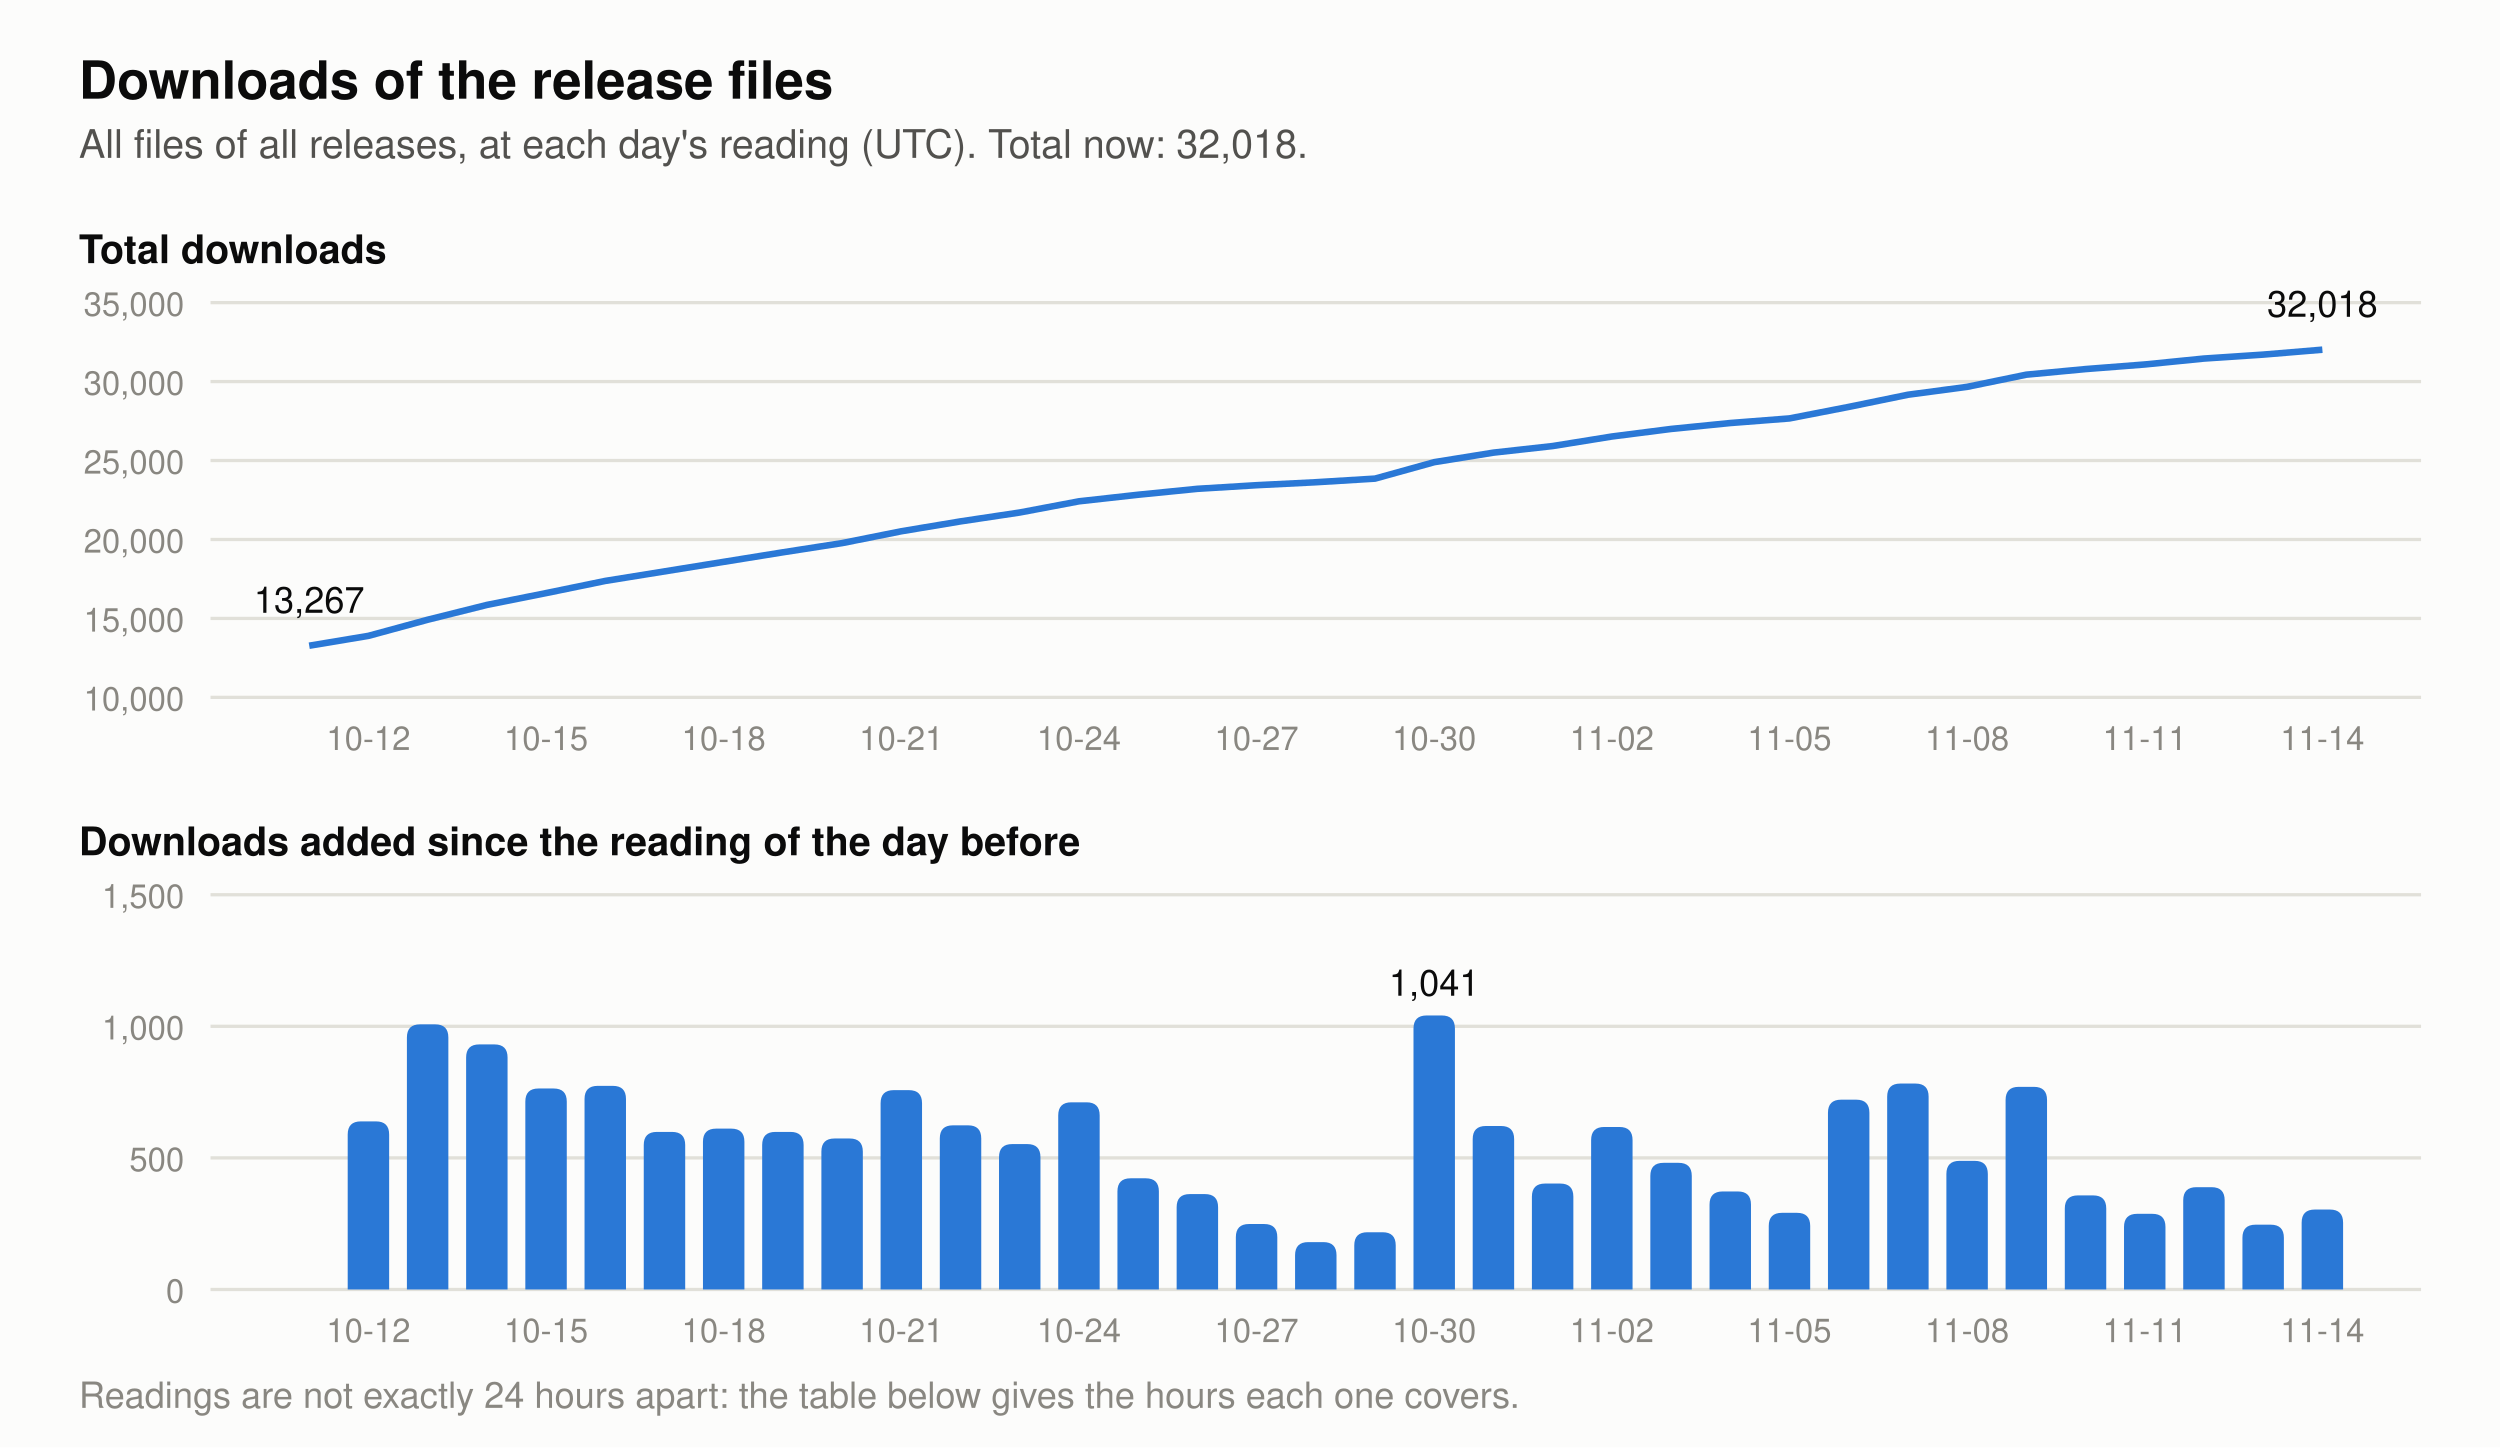
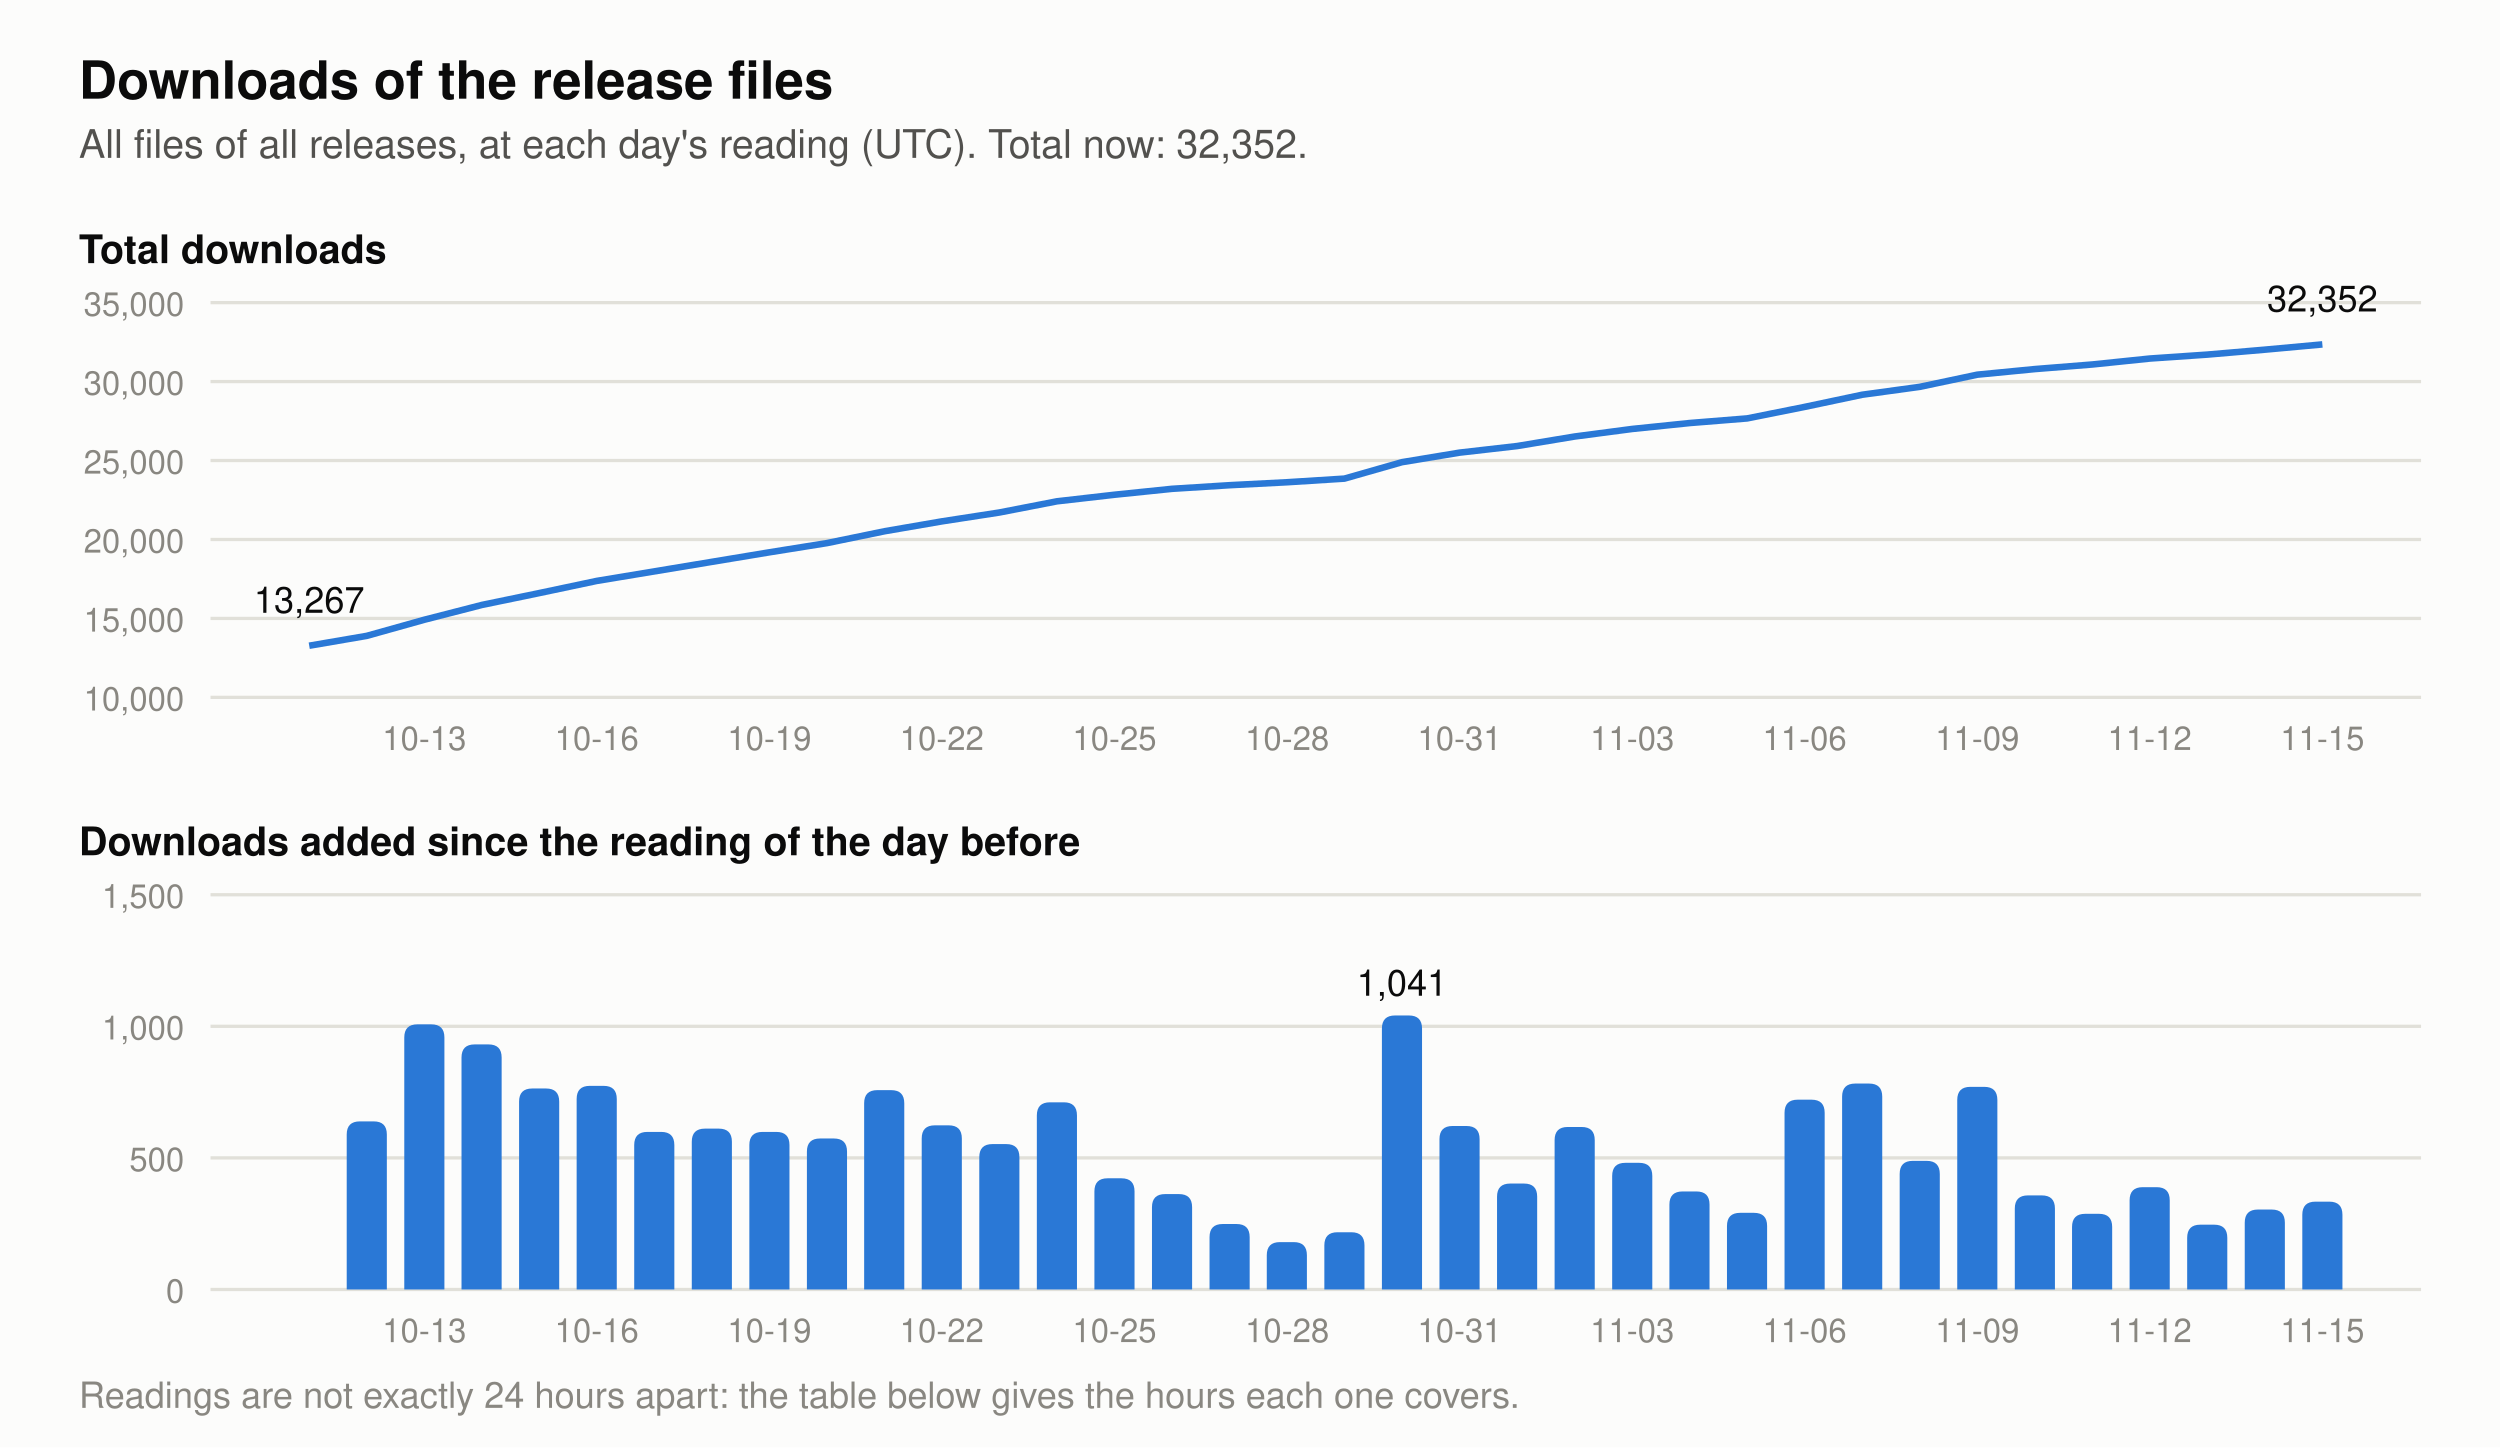
- <svg xmlns="http://www.w3.org/2000/svg" viewBox="0 0 760 440" width="760" height="440" role="img" aria-label="Two charts of the downloads of the release files. Total at each day's reading: 2026-11-01 25,909, 2026-11-02 26,527, 2026-11-03 27,008, 2026-11-04 27,381, 2026-11-05 27,672, 2026-11-06 28,393, 2026-11-07 29,176, 2026-11-08 29,665, 2026-11-09 30,435, 2026-11-10 30,792, 2026-11-11 31,079, 2026-11-12 31,468, 2026-11-13 31,714, 2026-11-14 32,018. Downloads added per day: 2026-11-01 402, 2026-11-02 618, 2026-11-03 481, 2026-11-04 373, 2026-11-05 291, 2026-11-06 721, 2026-11-07 783, 2026-11-08 489, 2026-11-09 770, 2026-11-10 357, 2026-11-11 287, 2026-11-12 389, 2026-11-13 246, 2026-11-14 304.">
+ <svg xmlns="http://www.w3.org/2000/svg" viewBox="0 0 760 440" width="760" height="440" role="img" aria-label="Two charts of the downloads of the release files. Total at each day's reading: 2026-11-02 26,527, 2026-11-03 27,008, 2026-11-04 27,381, 2026-11-05 27,672, 2026-11-06 28,393, 2026-11-07 29,176, 2026-11-08 29,665, 2026-11-09 30,435, 2026-11-10 30,792, 2026-11-11 31,079, 2026-11-12 31,468, 2026-11-13 31,714, 2026-11-14 32,018, 2026-11-15 32,352. Downloads added per day: 2026-11-02 618, 2026-11-03 481, 2026-11-04 373, 2026-11-05 291, 2026-11-06 721, 2026-11-07 783, 2026-11-08 489, 2026-11-09 770, 2026-11-10 357, 2026-11-11 287, 2026-11-12 389, 2026-11-13 246, 2026-11-14 304, 2026-11-15 334.">
  <rect width="760" height="440" fill="#fcfcfb" />
  <text x="24.0" y="30.0" font-family="-apple-system, 'Segoe UI', Helvetica, Arial, sans-serif" font-size="16" font-weight="600" text-anchor="start" fill="#0b0b0b">Downloads of the release files</text>
-   <text x="24.0" y="48.0" font-family="-apple-system, 'Segoe UI', Helvetica, Arial, sans-serif" font-size="12" text-anchor="start" fill="#52514e">All files of all releases, at each day's reading (UTC). Total now: 32,018.</text>
+   <text x="24.0" y="48.0" font-family="-apple-system, 'Segoe UI', Helvetica, Arial, sans-serif" font-size="12" text-anchor="start" fill="#52514e">All files of all releases, at each day's reading (UTC). Total now: 32,352.</text>
  <text x="24.0" y="80.0" font-family="-apple-system, 'Segoe UI', Helvetica, Arial, sans-serif" font-size="12" font-weight="600" text-anchor="start" fill="#0b0b0b">Total downloads</text>
  <line x1="64" y1="212.0" x2="736" y2="212.0" stroke="#e1e0d9" stroke-width="1" />
  <text x="56.0" y="216.0" font-family="-apple-system, 'Segoe UI', Helvetica, Arial, sans-serif" font-size="10" text-anchor="end" fill="#898781">10,000</text>
  <line x1="64" y1="188.0" x2="736" y2="188.0" stroke="#e1e0d9" stroke-width="1" />
  <text x="56.0" y="192.0" font-family="-apple-system, 'Segoe UI', Helvetica, Arial, sans-serif" font-size="10" text-anchor="end" fill="#898781">15,000</text>
  <line x1="64" y1="164.0" x2="736" y2="164.0" stroke="#e1e0d9" stroke-width="1" />
  <text x="56.0" y="168.0" font-family="-apple-system, 'Segoe UI', Helvetica, Arial, sans-serif" font-size="10" text-anchor="end" fill="#898781">20,000</text>
  <line x1="64" y1="140.0" x2="736" y2="140.0" stroke="#e1e0d9" stroke-width="1" />
  <text x="56.0" y="144.0" font-family="-apple-system, 'Segoe UI', Helvetica, Arial, sans-serif" font-size="10" text-anchor="end" fill="#898781">25,000</text>
  <line x1="64" y1="116.0" x2="736" y2="116.0" stroke="#e1e0d9" stroke-width="1" />
  <text x="56.0" y="120.0" font-family="-apple-system, 'Segoe UI', Helvetica, Arial, sans-serif" font-size="10" text-anchor="end" fill="#898781">30,000</text>
  <line x1="64" y1="92.0" x2="736" y2="92.0" stroke="#e1e0d9" stroke-width="1" />
  <text x="56.0" y="96.0" font-family="-apple-system, 'Segoe UI', Helvetica, Arial, sans-serif" font-size="10" text-anchor="end" fill="#898781">35,000</text>
-   <polyline points="94.0,196.3 112.0,193.3 130.0,188.4 148.0,183.9 166.0,180.3 184.0,176.6 202.0,173.7 220.0,170.8 238.0,167.9 256.0,165.1 274.0,161.5 292.0,158.5 310.0,155.8 328.0,152.4 346.0,150.4 364.0,148.6 382.0,147.5 400.0,146.6 418.0,145.5 436.0,140.5 454.0,137.6 472.0,135.6 490.0,132.7 508.0,130.4 526.0,128.6 544.0,127.2 562.0,123.7 580.0,120.0 598.0,117.6 616.0,113.9 634.0,112.2 652.0,110.8 670.0,109.0 688.0,107.8 706.0,106.3" fill="none" stroke="#2a78d6" stroke-width="2" stroke-linejoin="round" />
+   <polyline points="94.0,196.3 111.5,193.3 129.0,188.4 146.5,183.9 163.9,180.3 181.4,176.6 198.9,173.7 216.4,170.8 233.9,167.9 251.4,165.1 268.9,161.5 286.3,158.5 303.8,155.8 321.3,152.4 338.8,150.4 356.3,148.6 373.8,147.5 391.3,146.6 408.7,145.5 426.2,140.5 443.7,137.6 461.2,135.6 478.7,132.7 496.2,130.4 513.7,128.6 531.1,127.2 548.6,123.7 566.1,120.0 583.6,117.6 601.1,113.9 618.6,112.2 636.1,110.8 653.5,109.0 671.0,107.8 688.5,106.3 706.0,104.7" fill="none" stroke="#2a78d6" stroke-width="2" stroke-linejoin="round" />
  <text x="94.0" y="186.3" font-family="-apple-system, 'Segoe UI', Helvetica, Arial, sans-serif" font-size="11" text-anchor="middle" fill="#0b0b0b">13,267</text>
-   <text x="706.0" y="96.3" font-family="-apple-system, 'Segoe UI', Helvetica, Arial, sans-serif" font-size="11" text-anchor="middle" fill="#0b0b0b">32,018</text>
+   <text x="706.0" y="94.7" font-family="-apple-system, 'Segoe UI', Helvetica, Arial, sans-serif" font-size="11" text-anchor="middle" fill="#0b0b0b">32,352</text>
  <text x="24.0" y="260.0" font-family="-apple-system, 'Segoe UI', Helvetica, Arial, sans-serif" font-size="12" font-weight="600" text-anchor="start" fill="#0b0b0b">Downloads added since the reading of the day before</text>
  <line x1="64" y1="392.0" x2="736" y2="392.0" stroke="#e1e0d9" stroke-width="1" />
  <text x="56.0" y="396.0" font-family="-apple-system, 'Segoe UI', Helvetica, Arial, sans-serif" font-size="10" text-anchor="end" fill="#898781">0</text>
  <line x1="64" y1="352.0" x2="736" y2="352.0" stroke="#e1e0d9" stroke-width="1" />
  <text x="56.0" y="356.0" font-family="-apple-system, 'Segoe UI', Helvetica, Arial, sans-serif" font-size="10" text-anchor="end" fill="#898781">500</text>
  <line x1="64" y1="312.0" x2="736" y2="312.0" stroke="#e1e0d9" stroke-width="1" />
  <text x="56.0" y="316.0" font-family="-apple-system, 'Segoe UI', Helvetica, Arial, sans-serif" font-size="10" text-anchor="end" fill="#898781">1,000</text>
  <line x1="64" y1="272.0" x2="736" y2="272.0" stroke="#e1e0d9" stroke-width="1" />
  <text x="56.0" y="276.0" font-family="-apple-system, 'Segoe UI', Helvetica, Arial, sans-serif" font-size="10" text-anchor="end" fill="#898781">1,500</text>
-   <path d="M105.7,392 v-47.1 q0,-4 4,-4 h4.6 q4,0 4,4 v47.1 z" fill="#2a78d6" />
-   <path d="M123.7,392 v-76.6 q0,-4 4,-4 h4.6 q4,0 4,4 v76.6 z" fill="#2a78d6" />
-   <path d="M141.7,392 v-70.5 q0,-4 4,-4 h4.6 q4,0 4,4 v70.5 z" fill="#2a78d6" />
-   <path d="M159.7,392 v-57.1 q0,-4 4,-4 h4.6 q4,0 4,4 v57.1 z" fill="#2a78d6" />
-   <path d="M177.7,392 v-57.9 q0,-4 4,-4 h4.6 q4,0 4,4 v57.9 z" fill="#2a78d6" />
-   <path d="M195.7,392 v-43.9 q0,-4 4,-4 h4.6 q4,0 4,4 v43.9 z" fill="#2a78d6" />
-   <path d="M213.7,392 v-44.9 q0,-4 4,-4 h4.6 q4,0 4,4 v44.9 z" fill="#2a78d6" />
-   <path d="M231.7,392 v-43.9 q0,-4 4,-4 h4.6 q4,0 4,4 v43.9 z" fill="#2a78d6" />
-   <path d="M249.7,392 v-41.9 q0,-4 4,-4 h4.6 q4,0 4,4 v41.9 z" fill="#2a78d6" />
-   <path d="M267.7,392 v-56.6 q0,-4 4,-4 h4.6 q4,0 4,4 v56.6 z" fill="#2a78d6" />
-   <path d="M285.7,392 v-45.9 q0,-4 4,-4 h4.6 q4,0 4,4 v45.9 z" fill="#2a78d6" />
-   <path d="M303.7,392 v-40.2 q0,-4 4,-4 h4.6 q4,0 4,4 v40.2 z" fill="#2a78d6" />
-   <path d="M321.7,392 v-52.9 q0,-4 4,-4 h4.6 q4,0 4,4 v52.9 z" fill="#2a78d6" />
-   <path d="M339.7,392 v-29.8 q0,-4 4,-4 h4.6 q4,0 4,4 v29.8 z" fill="#2a78d6" />
-   <path d="M357.7,392 v-25.0 q0,-4 4,-4 h4.6 q4,0 4,4 v25.0 z" fill="#2a78d6" />
-   <path d="M375.7,392 v-15.9 q0,-4 4,-4 h4.6 q4,0 4,4 v15.9 z" fill="#2a78d6" />
-   <path d="M393.7,392 v-10.4 q0,-4 4,-4 h4.6 q4,0 4,4 v10.4 z" fill="#2a78d6" />
-   <path d="M411.7,392 v-13.4 q0,-4 4,-4 h4.6 q4,0 4,4 v13.4 z" fill="#2a78d6" />
-   <path d="M429.7,392 v-79.3 q0,-4 4,-4 h4.6 q4,0 4,4 v79.3 z" fill="#2a78d6" />
-   <text x="436.0" y="302.7" font-family="-apple-system, 'Segoe UI', Helvetica, Arial, sans-serif" font-size="11" text-anchor="middle" fill="#0b0b0b">1,041</text>
-   <path d="M447.7,392 v-45.7 q0,-4 4,-4 h4.6 q4,0 4,4 v45.7 z" fill="#2a78d6" />
-   <path d="M465.7,392 v-28.2 q0,-4 4,-4 h4.6 q4,0 4,4 v28.2 z" fill="#2a78d6" />
-   <path d="M483.7,392 v-45.4 q0,-4 4,-4 h4.6 q4,0 4,4 v45.4 z" fill="#2a78d6" />
-   <path d="M501.7,392 v-34.5 q0,-4 4,-4 h4.6 q4,0 4,4 v34.5 z" fill="#2a78d6" />
-   <path d="M519.7,392 v-25.8 q0,-4 4,-4 h4.6 q4,0 4,4 v25.8 z" fill="#2a78d6" />
-   <path d="M537.7,392 v-19.3 q0,-4 4,-4 h4.6 q4,0 4,4 v19.3 z" fill="#2a78d6" />
-   <path d="M555.7,392 v-53.7 q0,-4 4,-4 h4.6 q4,0 4,4 v53.7 z" fill="#2a78d6" />
-   <path d="M573.7,392 v-58.6 q0,-4 4,-4 h4.6 q4,0 4,4 v58.6 z" fill="#2a78d6" />
-   <path d="M591.7,392 v-35.1 q0,-4 4,-4 h4.6 q4,0 4,4 v35.1 z" fill="#2a78d6" />
-   <path d="M609.7,392 v-57.6 q0,-4 4,-4 h4.6 q4,0 4,4 v57.6 z" fill="#2a78d6" />
-   <path d="M627.7,392 v-24.6 q0,-4 4,-4 h4.6 q4,0 4,4 v24.6 z" fill="#2a78d6" />
-   <path d="M645.7,392 v-19.0 q0,-4 4,-4 h4.6 q4,0 4,4 v19.0 z" fill="#2a78d6" />
-   <path d="M663.7,392 v-27.1 q0,-4 4,-4 h4.6 q4,0 4,4 v27.1 z" fill="#2a78d6" />
-   <path d="M681.7,392 v-15.7 q0,-4 4,-4 h4.6 q4,0 4,4 v15.7 z" fill="#2a78d6" />
-   <path d="M699.7,392 v-20.3 q0,-4 4,-4 h4.6 q4,0 4,4 v20.3 z" fill="#2a78d6" />
-   <text x="112.0" y="228.0" font-family="-apple-system, 'Segoe UI', Helvetica, Arial, sans-serif" font-size="10" text-anchor="middle" fill="#898781">10-12</text>
-   <text x="112.0" y="408.0" font-family="-apple-system, 'Segoe UI', Helvetica, Arial, sans-serif" font-size="10" text-anchor="middle" fill="#898781">10-12</text>
-   <text x="166.0" y="228.0" font-family="-apple-system, 'Segoe UI', Helvetica, Arial, sans-serif" font-size="10" text-anchor="middle" fill="#898781">10-15</text>
-   <text x="166.0" y="408.0" font-family="-apple-system, 'Segoe UI', Helvetica, Arial, sans-serif" font-size="10" text-anchor="middle" fill="#898781">10-15</text>
-   <text x="220.0" y="228.0" font-family="-apple-system, 'Segoe UI', Helvetica, Arial, sans-serif" font-size="10" text-anchor="middle" fill="#898781">10-18</text>
-   <text x="220.0" y="408.0" font-family="-apple-system, 'Segoe UI', Helvetica, Arial, sans-serif" font-size="10" text-anchor="middle" fill="#898781">10-18</text>
-   <text x="274.0" y="228.0" font-family="-apple-system, 'Segoe UI', Helvetica, Arial, sans-serif" font-size="10" text-anchor="middle" fill="#898781">10-21</text>
-   <text x="274.0" y="408.0" font-family="-apple-system, 'Segoe UI', Helvetica, Arial, sans-serif" font-size="10" text-anchor="middle" fill="#898781">10-21</text>
-   <text x="328.0" y="228.0" font-family="-apple-system, 'Segoe UI', Helvetica, Arial, sans-serif" font-size="10" text-anchor="middle" fill="#898781">10-24</text>
-   <text x="328.0" y="408.0" font-family="-apple-system, 'Segoe UI', Helvetica, Arial, sans-serif" font-size="10" text-anchor="middle" fill="#898781">10-24</text>
-   <text x="382.0" y="228.0" font-family="-apple-system, 'Segoe UI', Helvetica, Arial, sans-serif" font-size="10" text-anchor="middle" fill="#898781">10-27</text>
-   <text x="382.0" y="408.0" font-family="-apple-system, 'Segoe UI', Helvetica, Arial, sans-serif" font-size="10" text-anchor="middle" fill="#898781">10-27</text>
-   <text x="436.0" y="228.0" font-family="-apple-system, 'Segoe UI', Helvetica, Arial, sans-serif" font-size="10" text-anchor="middle" fill="#898781">10-30</text>
-   <text x="436.0" y="408.0" font-family="-apple-system, 'Segoe UI', Helvetica, Arial, sans-serif" font-size="10" text-anchor="middle" fill="#898781">10-30</text>
-   <text x="490.0" y="228.0" font-family="-apple-system, 'Segoe UI', Helvetica, Arial, sans-serif" font-size="10" text-anchor="middle" fill="#898781">11-02</text>
-   <text x="490.0" y="408.0" font-family="-apple-system, 'Segoe UI', Helvetica, Arial, sans-serif" font-size="10" text-anchor="middle" fill="#898781">11-02</text>
-   <text x="544.0" y="228.0" font-family="-apple-system, 'Segoe UI', Helvetica, Arial, sans-serif" font-size="10" text-anchor="middle" fill="#898781">11-05</text>
-   <text x="544.0" y="408.0" font-family="-apple-system, 'Segoe UI', Helvetica, Arial, sans-serif" font-size="10" text-anchor="middle" fill="#898781">11-05</text>
-   <text x="598.0" y="228.0" font-family="-apple-system, 'Segoe UI', Helvetica, Arial, sans-serif" font-size="10" text-anchor="middle" fill="#898781">11-08</text>
-   <text x="598.0" y="408.0" font-family="-apple-system, 'Segoe UI', Helvetica, Arial, sans-serif" font-size="10" text-anchor="middle" fill="#898781">11-08</text>
-   <text x="652.0" y="228.0" font-family="-apple-system, 'Segoe UI', Helvetica, Arial, sans-serif" font-size="10" text-anchor="middle" fill="#898781">11-11</text>
-   <text x="652.0" y="408.0" font-family="-apple-system, 'Segoe UI', Helvetica, Arial, sans-serif" font-size="10" text-anchor="middle" fill="#898781">11-11</text>
-   <text x="706.0" y="228.0" font-family="-apple-system, 'Segoe UI', Helvetica, Arial, sans-serif" font-size="10" text-anchor="middle" fill="#898781">11-14</text>
-   <text x="706.0" y="408.0" font-family="-apple-system, 'Segoe UI', Helvetica, Arial, sans-serif" font-size="10" text-anchor="middle" fill="#898781">11-14</text>
+   <path d="M105.4,392 v-47.1 q0,-4 4,-4 h4.2 q4,0 4,4 v47.1 z" fill="#2a78d6" />
+   <path d="M122.9,392 v-76.6 q0,-4 4,-4 h4.2 q4,0 4,4 v76.6 z" fill="#2a78d6" />
+   <path d="M140.3,392 v-70.5 q0,-4 4,-4 h4.2 q4,0 4,4 v70.5 z" fill="#2a78d6" />
+   <path d="M157.8,392 v-57.1 q0,-4 4,-4 h4.2 q4,0 4,4 v57.1 z" fill="#2a78d6" />
+   <path d="M175.3,392 v-57.9 q0,-4 4,-4 h4.2 q4,0 4,4 v57.9 z" fill="#2a78d6" />
+   <path d="M192.8,392 v-43.9 q0,-4 4,-4 h4.2 q4,0 4,4 v43.9 z" fill="#2a78d6" />
+   <path d="M210.3,392 v-44.9 q0,-4 4,-4 h4.2 q4,0 4,4 v44.9 z" fill="#2a78d6" />
+   <path d="M227.8,392 v-43.9 q0,-4 4,-4 h4.2 q4,0 4,4 v43.9 z" fill="#2a78d6" />
+   <path d="M245.3,392 v-41.9 q0,-4 4,-4 h4.2 q4,0 4,4 v41.9 z" fill="#2a78d6" />
+   <path d="M262.7,392 v-56.6 q0,-4 4,-4 h4.2 q4,0 4,4 v56.6 z" fill="#2a78d6" />
+   <path d="M280.2,392 v-45.9 q0,-4 4,-4 h4.2 q4,0 4,4 v45.9 z" fill="#2a78d6" />
+   <path d="M297.7,392 v-40.2 q0,-4 4,-4 h4.2 q4,0 4,4 v40.2 z" fill="#2a78d6" />
+   <path d="M315.2,392 v-52.9 q0,-4 4,-4 h4.2 q4,0 4,4 v52.9 z" fill="#2a78d6" />
+   <path d="M332.7,392 v-29.8 q0,-4 4,-4 h4.2 q4,0 4,4 v29.8 z" fill="#2a78d6" />
+   <path d="M350.2,392 v-25.0 q0,-4 4,-4 h4.2 q4,0 4,4 v25.0 z" fill="#2a78d6" />
+   <path d="M367.7,392 v-15.9 q0,-4 4,-4 h4.2 q4,0 4,4 v15.9 z" fill="#2a78d6" />
+   <path d="M385.1,392 v-10.4 q0,-4 4,-4 h4.2 q4,0 4,4 v10.4 z" fill="#2a78d6" />
+   <path d="M402.6,392 v-13.4 q0,-4 4,-4 h4.2 q4,0 4,4 v13.4 z" fill="#2a78d6" />
+   <path d="M420.1,392 v-79.3 q0,-4 4,-4 h4.2 q4,0 4,4 v79.3 z" fill="#2a78d6" />
+   <text x="426.2" y="302.7" font-family="-apple-system, 'Segoe UI', Helvetica, Arial, sans-serif" font-size="11" text-anchor="middle" fill="#0b0b0b">1,041</text>
+   <path d="M437.6,392 v-45.7 q0,-4 4,-4 h4.2 q4,0 4,4 v45.7 z" fill="#2a78d6" />
+   <path d="M455.1,392 v-28.2 q0,-4 4,-4 h4.2 q4,0 4,4 v28.2 z" fill="#2a78d6" />
+   <path d="M472.6,392 v-45.4 q0,-4 4,-4 h4.2 q4,0 4,4 v45.4 z" fill="#2a78d6" />
+   <path d="M490.1,392 v-34.5 q0,-4 4,-4 h4.2 q4,0 4,4 v34.5 z" fill="#2a78d6" />
+   <path d="M507.5,392 v-25.8 q0,-4 4,-4 h4.2 q4,0 4,4 v25.8 z" fill="#2a78d6" />
+   <path d="M525.0,392 v-19.3 q0,-4 4,-4 h4.2 q4,0 4,4 v19.3 z" fill="#2a78d6" />
+   <path d="M542.5,392 v-53.7 q0,-4 4,-4 h4.2 q4,0 4,4 v53.7 z" fill="#2a78d6" />
+   <path d="M560.0,392 v-58.6 q0,-4 4,-4 h4.2 q4,0 4,4 v58.6 z" fill="#2a78d6" />
+   <path d="M577.5,392 v-35.1 q0,-4 4,-4 h4.2 q4,0 4,4 v35.1 z" fill="#2a78d6" />
+   <path d="M595.0,392 v-57.6 q0,-4 4,-4 h4.2 q4,0 4,4 v57.6 z" fill="#2a78d6" />
+   <path d="M612.5,392 v-24.6 q0,-4 4,-4 h4.2 q4,0 4,4 v24.6 z" fill="#2a78d6" />
+   <path d="M629.9,392 v-19.0 q0,-4 4,-4 h4.2 q4,0 4,4 v19.0 z" fill="#2a78d6" />
+   <path d="M647.4,392 v-27.1 q0,-4 4,-4 h4.2 q4,0 4,4 v27.1 z" fill="#2a78d6" />
+   <path d="M664.9,392 v-15.7 q0,-4 4,-4 h4.2 q4,0 4,4 v15.7 z" fill="#2a78d6" />
+   <path d="M682.4,392 v-20.3 q0,-4 4,-4 h4.2 q4,0 4,4 v20.3 z" fill="#2a78d6" />
+   <path d="M699.9,392 v-22.7 q0,-4 4,-4 h4.2 q4,0 4,4 v22.7 z" fill="#2a78d6" />
+   <text x="129.0" y="228.0" font-family="-apple-system, 'Segoe UI', Helvetica, Arial, sans-serif" font-size="10" text-anchor="middle" fill="#898781">10-13</text>
+   <text x="129.0" y="408.0" font-family="-apple-system, 'Segoe UI', Helvetica, Arial, sans-serif" font-size="10" text-anchor="middle" fill="#898781">10-13</text>
+   <text x="181.4" y="228.0" font-family="-apple-system, 'Segoe UI', Helvetica, Arial, sans-serif" font-size="10" text-anchor="middle" fill="#898781">10-16</text>
+   <text x="181.4" y="408.0" font-family="-apple-system, 'Segoe UI', Helvetica, Arial, sans-serif" font-size="10" text-anchor="middle" fill="#898781">10-16</text>
+   <text x="233.9" y="228.0" font-family="-apple-system, 'Segoe UI', Helvetica, Arial, sans-serif" font-size="10" text-anchor="middle" fill="#898781">10-19</text>
+   <text x="233.9" y="408.0" font-family="-apple-system, 'Segoe UI', Helvetica, Arial, sans-serif" font-size="10" text-anchor="middle" fill="#898781">10-19</text>
+   <text x="286.3" y="228.0" font-family="-apple-system, 'Segoe UI', Helvetica, Arial, sans-serif" font-size="10" text-anchor="middle" fill="#898781">10-22</text>
+   <text x="286.3" y="408.0" font-family="-apple-system, 'Segoe UI', Helvetica, Arial, sans-serif" font-size="10" text-anchor="middle" fill="#898781">10-22</text>
+   <text x="338.8" y="228.0" font-family="-apple-system, 'Segoe UI', Helvetica, Arial, sans-serif" font-size="10" text-anchor="middle" fill="#898781">10-25</text>
+   <text x="338.8" y="408.0" font-family="-apple-system, 'Segoe UI', Helvetica, Arial, sans-serif" font-size="10" text-anchor="middle" fill="#898781">10-25</text>
+   <text x="391.3" y="228.0" font-family="-apple-system, 'Segoe UI', Helvetica, Arial, sans-serif" font-size="10" text-anchor="middle" fill="#898781">10-28</text>
+   <text x="391.3" y="408.0" font-family="-apple-system, 'Segoe UI', Helvetica, Arial, sans-serif" font-size="10" text-anchor="middle" fill="#898781">10-28</text>
+   <text x="443.7" y="228.0" font-family="-apple-system, 'Segoe UI', Helvetica, Arial, sans-serif" font-size="10" text-anchor="middle" fill="#898781">10-31</text>
+   <text x="443.7" y="408.0" font-family="-apple-system, 'Segoe UI', Helvetica, Arial, sans-serif" font-size="10" text-anchor="middle" fill="#898781">10-31</text>
+   <text x="496.2" y="228.0" font-family="-apple-system, 'Segoe UI', Helvetica, Arial, sans-serif" font-size="10" text-anchor="middle" fill="#898781">11-03</text>
+   <text x="496.2" y="408.0" font-family="-apple-system, 'Segoe UI', Helvetica, Arial, sans-serif" font-size="10" text-anchor="middle" fill="#898781">11-03</text>
+   <text x="548.6" y="228.0" font-family="-apple-system, 'Segoe UI', Helvetica, Arial, sans-serif" font-size="10" text-anchor="middle" fill="#898781">11-06</text>
+   <text x="548.6" y="408.0" font-family="-apple-system, 'Segoe UI', Helvetica, Arial, sans-serif" font-size="10" text-anchor="middle" fill="#898781">11-06</text>
+   <text x="601.1" y="228.0" font-family="-apple-system, 'Segoe UI', Helvetica, Arial, sans-serif" font-size="10" text-anchor="middle" fill="#898781">11-09</text>
+   <text x="601.1" y="408.0" font-family="-apple-system, 'Segoe UI', Helvetica, Arial, sans-serif" font-size="10" text-anchor="middle" fill="#898781">11-09</text>
+   <text x="653.5" y="228.0" font-family="-apple-system, 'Segoe UI', Helvetica, Arial, sans-serif" font-size="10" text-anchor="middle" fill="#898781">11-12</text>
+   <text x="653.5" y="408.0" font-family="-apple-system, 'Segoe UI', Helvetica, Arial, sans-serif" font-size="10" text-anchor="middle" fill="#898781">11-12</text>
+   <text x="706.0" y="228.0" font-family="-apple-system, 'Segoe UI', Helvetica, Arial, sans-serif" font-size="10" text-anchor="middle" fill="#898781">11-15</text>
+   <text x="706.0" y="408.0" font-family="-apple-system, 'Segoe UI', Helvetica, Arial, sans-serif" font-size="10" text-anchor="middle" fill="#898781">11-15</text>
  <text x="24.0" y="428.0" font-family="-apple-system, 'Segoe UI', Helvetica, Arial, sans-serif" font-size="11" text-anchor="start" fill="#898781">Readings are not exactly 24 hours apart: the table below gives the hours each one covers.</text>
</svg>
